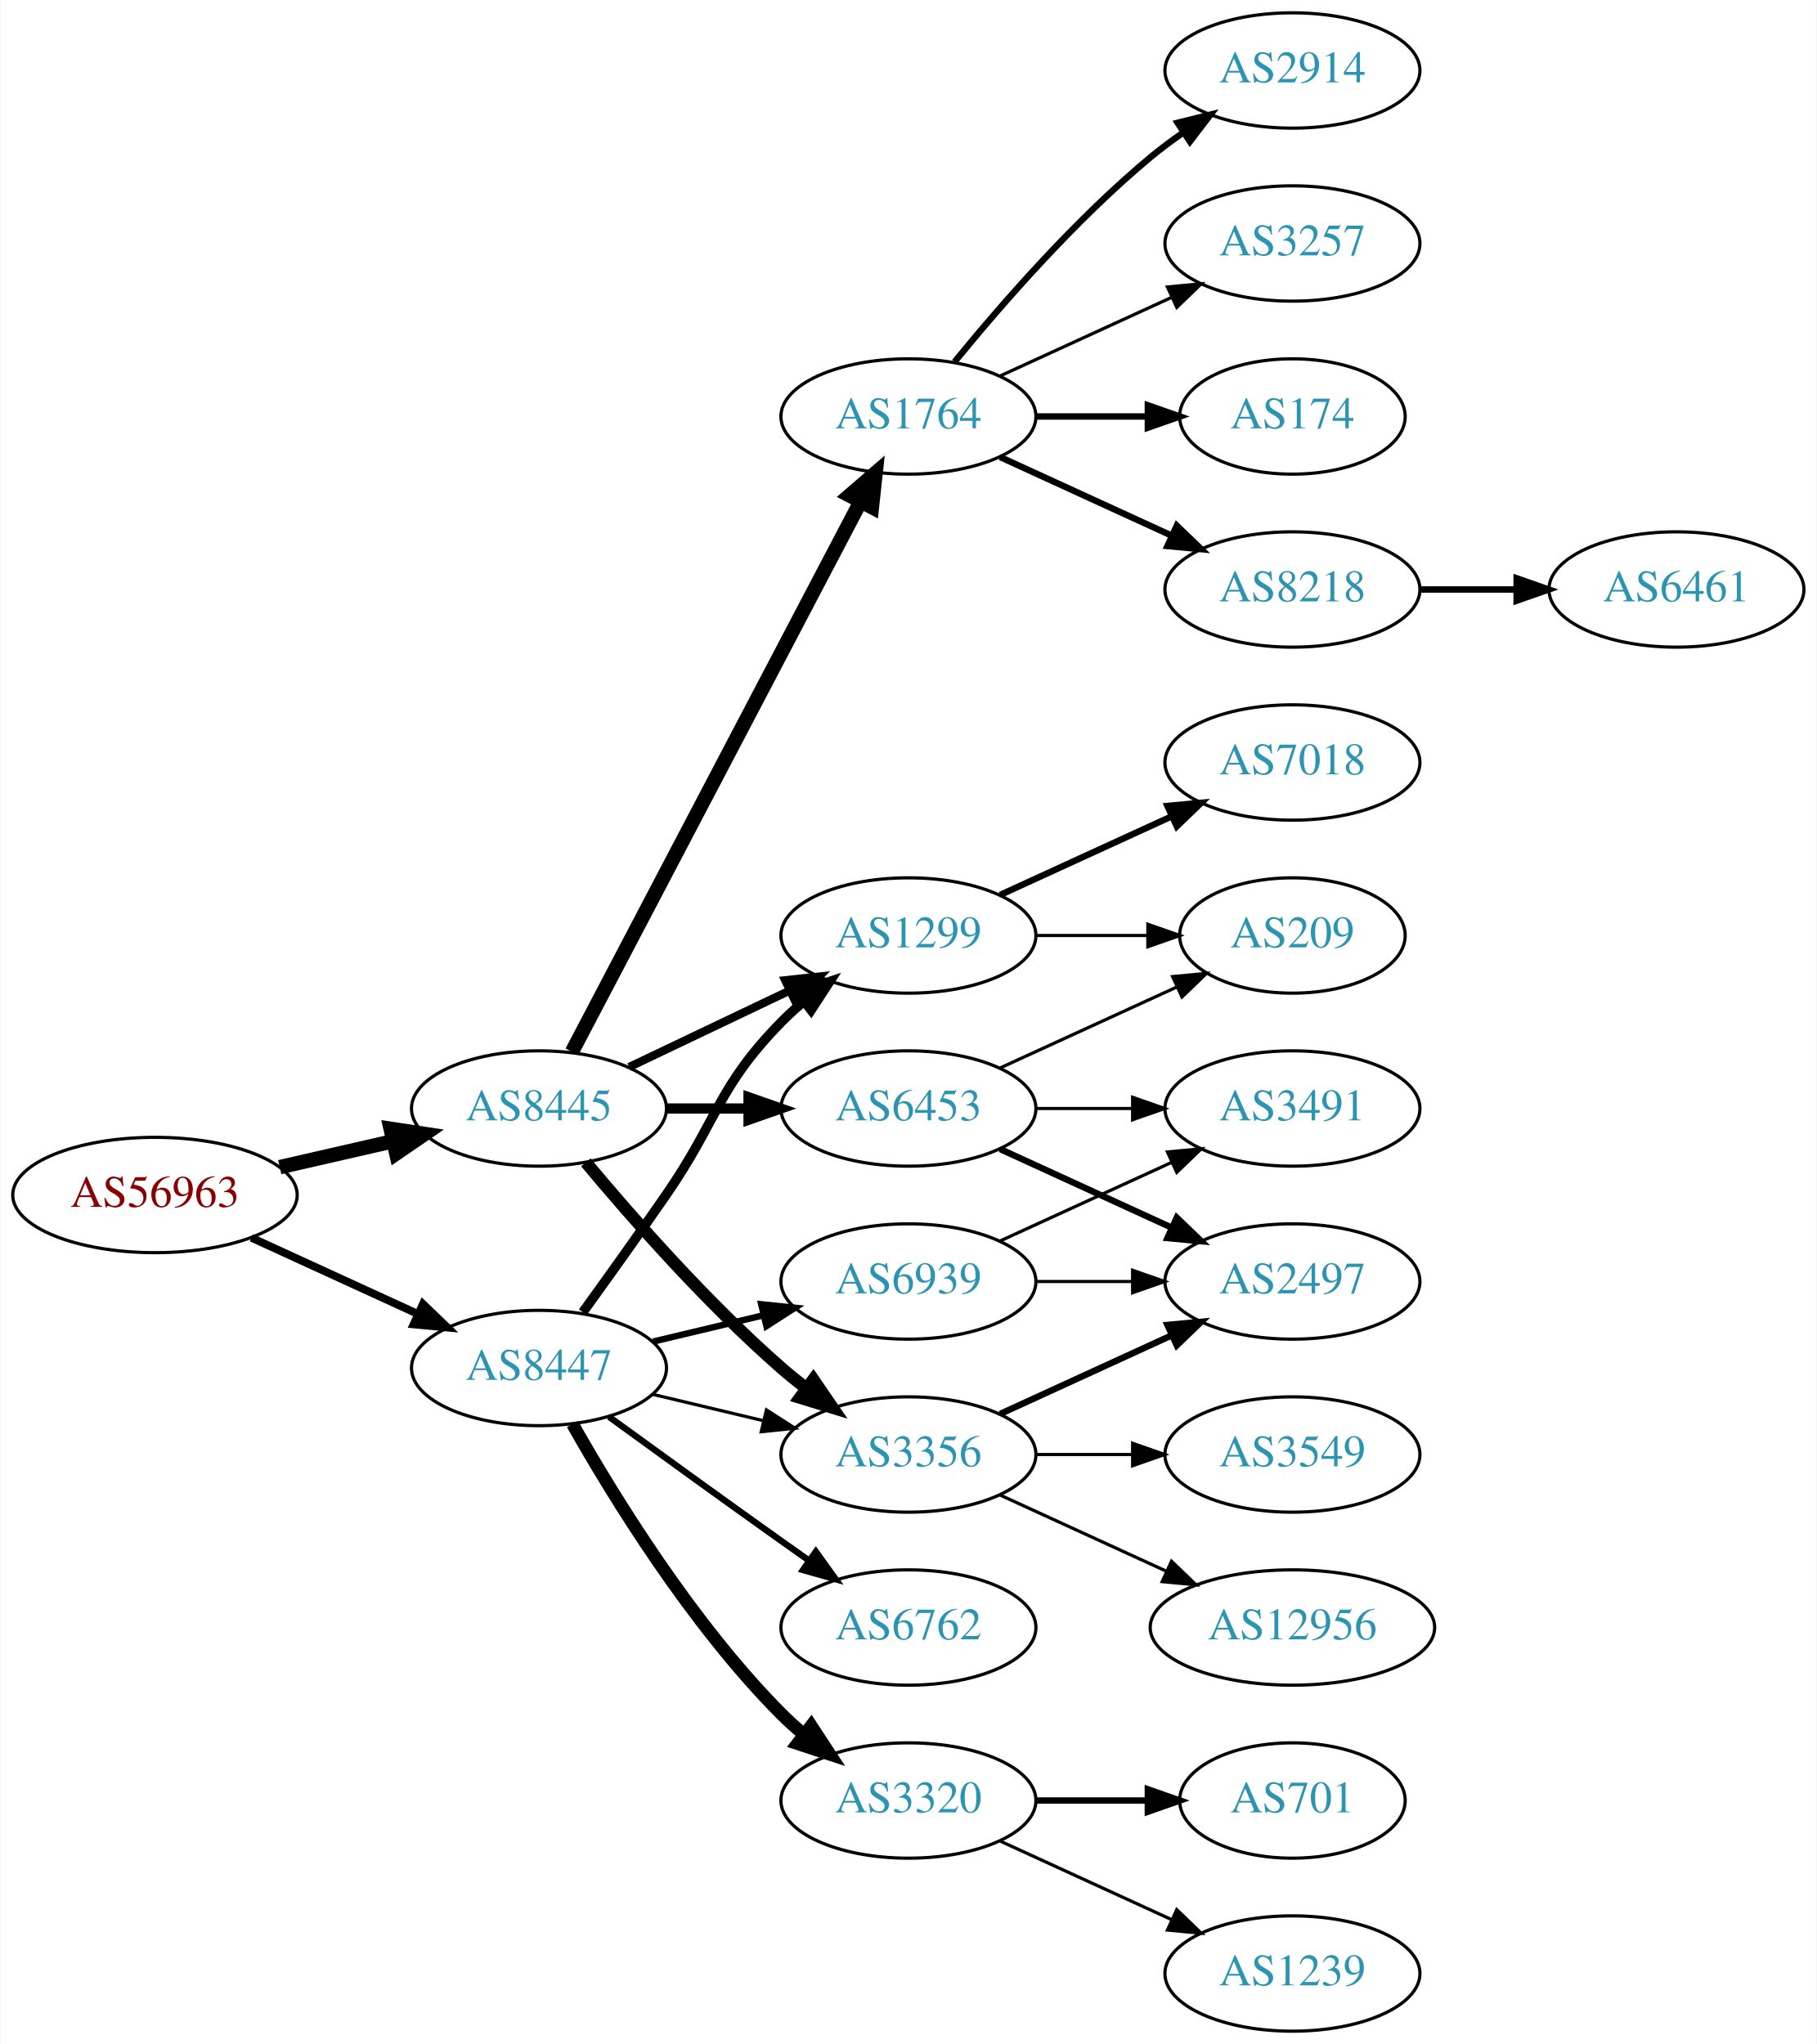
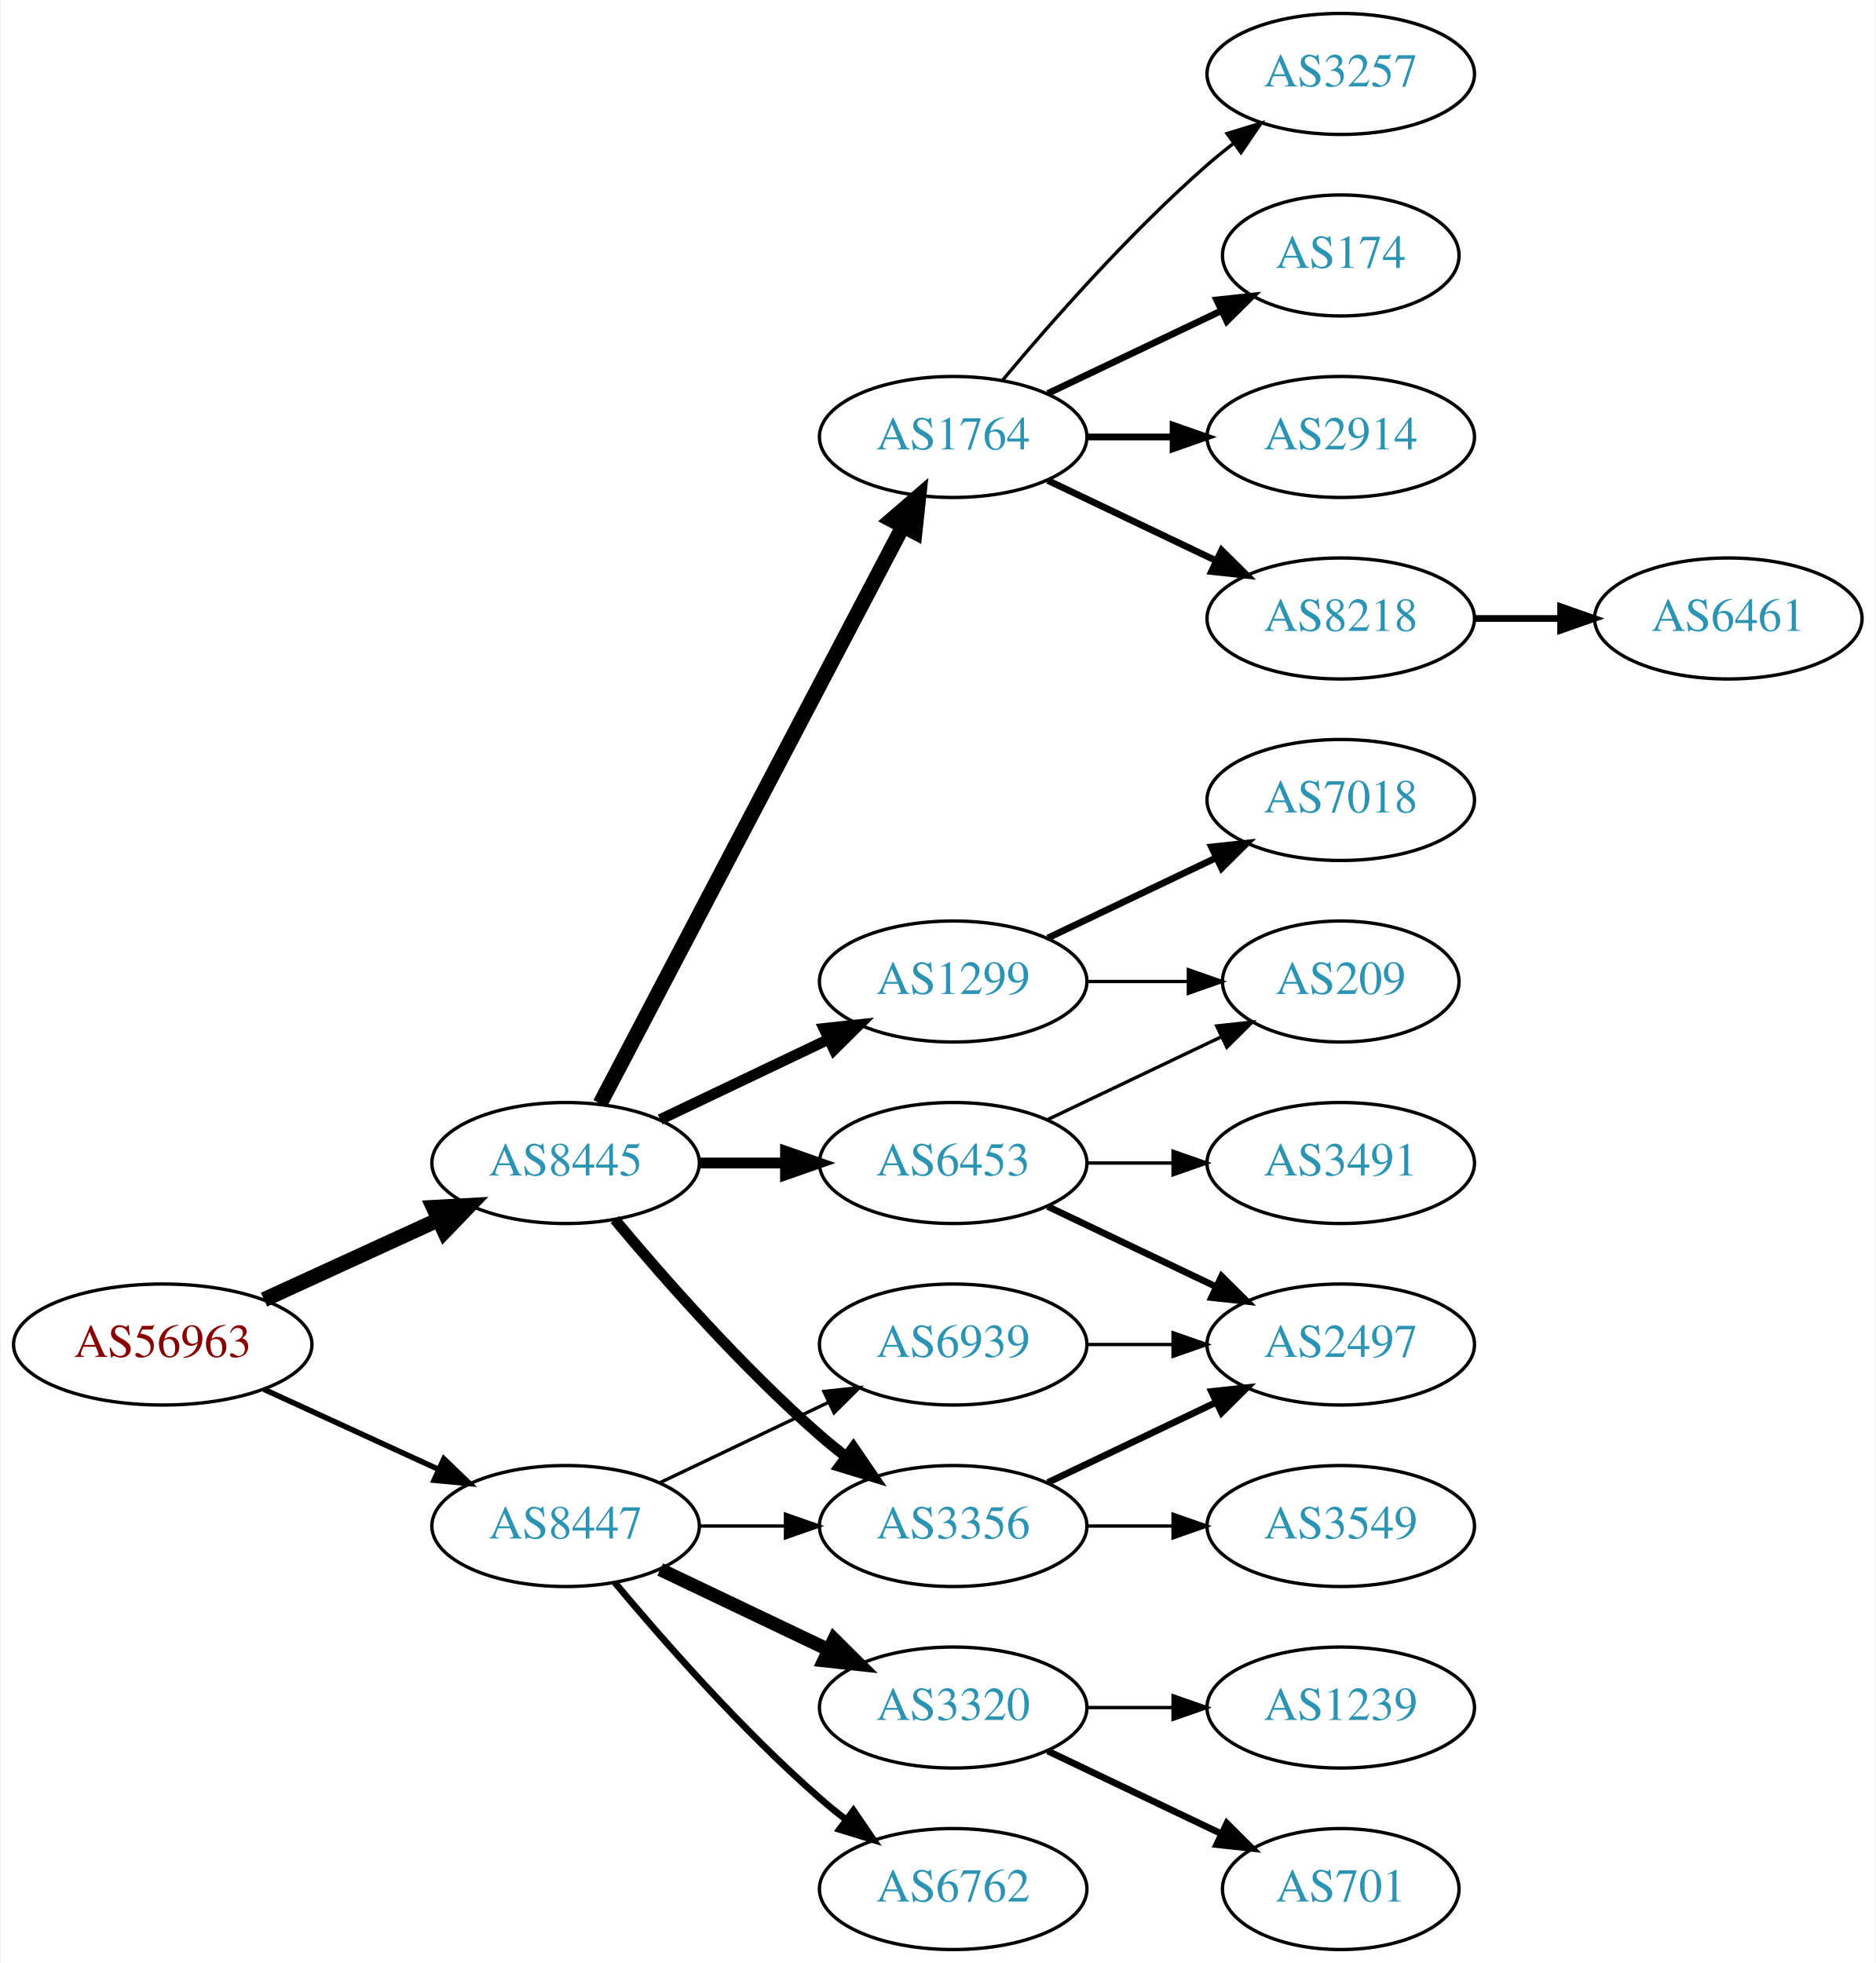
- <svg xmlns="http://www.w3.org/2000/svg" xmlns:xlink="http://www.w3.org/1999/xlink" width="567pt" height="638pt" viewBox="0.00 0.00 566.66 638.00">
-   <g id="graph0" class="graph" transform="scale(1 1) rotate(0) translate(4 634)">
-     <polygon fill="white" stroke="none" points="-4,4 -4,-634 562.663,-634 562.663,4 -4,4" />
+ <svg xmlns="http://www.w3.org/2000/svg" xmlns:xlink="http://www.w3.org/1999/xlink" width="558pt" height="584pt" viewBox="0.00 0.00 557.56 584.00">
+   <g id="graph0" class="graph" transform="scale(1 1) rotate(0) translate(4 580)">
+     <polygon fill="white" stroke="none" points="-4,4 -4,-580 553.564,-580 553.564,4 -4,4" />
    <g id="node1" class="node">
      <g id="a_node1">
        <a xlink:href="/asn/56963" xlink:title="AS56963 ~ Skidata AG [AT]">
-           <ellipse fill="#ffffff" stroke="black" cx="44.196" cy="-261" rx="44.393" ry="18" />
-           <text text-anchor="middle" x="44.196" y="-257.3" font-family="Times,serif" font-size="14.00" fill="#880000">AS56963</text>
+           <ellipse fill="#ffffff" stroke="black" cx="44.196" cy="-180" rx="44.393" ry="18" />
+           <text text-anchor="middle" x="44.196" y="-176.3" font-family="Times,serif" font-size="14.00" fill="#880000">AS56963</text>
        </a>
      </g>
    </g>
    <g id="node2" class="node">
      <g id="a_node2">
        <a xlink:href="/asn/8445" xlink:title="AS8445 ~ SALZBURG-AG-AS [AT]">
-           <ellipse fill="#ffffff" stroke="black" cx="164.039" cy="-288" rx="39.794" ry="18" />
-           <text text-anchor="middle" x="164.039" y="-284.3" font-family="Times,serif" font-size="14.00" fill="#2c94b3">AS8445</text>
+           <ellipse fill="#ffffff" stroke="black" cx="164.039" cy="-234" rx="39.794" ry="18" />
+           <text text-anchor="middle" x="164.039" y="-230.3" font-family="Times,serif" font-size="14.00" fill="#2c94b3">AS8445</text>
        </a>
      </g>
    </g>
    <g id="edge1" class="edge">
-       <path fill="none" stroke="black" stroke-width="4.5" d="M83.131,-269.692C94.371,-272.267 106.784,-275.111 118.407,-277.774" />
-       <polygon fill="black" stroke="black" stroke-width="4.5" points="117.742,-281.661 128.369,-280.057 119.501,-273.985 117.742,-281.661" />
+       <path fill="none" stroke="black" stroke-width="4.5" d="M74.326,-193.348C89.937,-200.502 109.335,-209.391 126.007,-217.03" />
+       <polygon fill="black" stroke="black" stroke-width="4.5" points="124.727,-220.775 135.459,-221.362 128.008,-213.616 124.727,-220.775" />
    </g>
    <g id="node3" class="node">
      <g id="a_node3">
        <a xlink:href="/asn/8447" xlink:title="AS8447 ~ A1 Telekom Austria AG [AT]">
-           <ellipse fill="#ffffff" stroke="black" cx="164.039" cy="-207" rx="39.794" ry="18" />
-           <text text-anchor="middle" x="164.039" y="-203.3" font-family="Times,serif" font-size="14.00" fill="#2c94b3">AS8447</text>
+           <ellipse fill="#ffffff" stroke="black" cx="164.039" cy="-126" rx="39.794" ry="18" />
+           <text text-anchor="middle" x="164.039" y="-122.3" font-family="Times,serif" font-size="14.00" fill="#2c94b3">AS8447</text>
        </a>
      </g>
    </g>
    <g id="edge2" class="edge">
-       <path fill="none" stroke="black" stroke-width="2.455" d="M74.326,-247.652C89.937,-240.498 109.335,-231.609 126.007,-223.97" />
-       <polygon fill="black" stroke="black" stroke-width="2.455" points="127.826,-226.986 135.459,-219.638 124.91,-220.622 127.826,-226.986" />
+       <path fill="none" stroke="black" stroke-width="1.636" d="M74.326,-166.652C89.937,-159.498 109.335,-150.609 126.007,-142.97" />
+       <polygon fill="black" stroke="black" stroke-width="1.636" points="127.826,-145.986 135.459,-138.638 124.91,-139.622 127.826,-145.986" />
    </g>
    <g id="node4" class="node">
      <g id="a_node4">
-         <a xlink:href="/asn/6453" xlink:title="AS6453 ~ TATA COMMUNICATIONS (AMERICA) INC [US]">
-           <ellipse fill="#ffffff" stroke="black" cx="279.332" cy="-288" rx="39.794" ry="18" />
-           <text text-anchor="middle" x="279.332" y="-284.3" font-family="Times,serif" font-size="14.00" fill="#2c94b3">AS6453</text>
+         <a xlink:href="/asn/3356" xlink:title="AS3356 ~ Level 3 Parent, LLC [US]">
+           <ellipse fill="#ffffff" stroke="black" cx="279.332" cy="-126" rx="39.794" ry="18" />
+           <text text-anchor="middle" x="279.332" y="-122.3" font-family="Times,serif" font-size="14.00" fill="#2c94b3">AS3356</text>
        </a>
      </g>
    </g>
    <g id="edge3" class="edge">
-       <path fill="none" stroke="black" stroke-width="3.214" d="M203.711,-288C211.914,-288 220.678,-288 229.21,-288" />
-       <polygon fill="black" stroke="black" stroke-width="3.214" points="229.449,-291.5 239.449,-288 229.449,-284.5 229.449,-291.5" />
+       <path fill="none" stroke="black" stroke-width="3.214" d="M178.669,-217.183C192.951,-200.071 216.498,-173.255 239.685,-153 242.151,-150.846 244.789,-148.706 247.487,-146.628" />
+       <polygon fill="black" stroke="black" stroke-width="3.214" points="249.66,-149.375 255.641,-140.63 245.512,-143.736 249.66,-149.375" />
    </g>
    <g id="node5" class="node">
      <g id="a_node5">
        <a xlink:href="/asn/1764" xlink:title="AS1764 ~ NEXTLAYER-AS [AT]">
-           <ellipse fill="#ffffff" stroke="black" cx="279.332" cy="-504" rx="39.794" ry="18" />
-           <text text-anchor="middle" x="279.332" y="-500.3" font-family="Times,serif" font-size="14.00" fill="#2c94b3">AS1764</text>
+           <ellipse fill="#ffffff" stroke="black" cx="279.332" cy="-450" rx="39.794" ry="18" />
+           <text text-anchor="middle" x="279.332" y="-446.3" font-family="Times,serif" font-size="14.00" fill="#2c94b3">AS1764</text>
        </a>
      </g>
    </g>
    <g id="edge4" class="edge">
-       <path fill="none" stroke="black" stroke-width="4.5" d="M174.31,-305.676C194.151,-343.505 240.829,-432.499 264.316,-477.278" />
-       <polygon fill="black" stroke="black" stroke-width="4.5" points="260.959,-479.356 269.091,-486.383 267.933,-475.698 260.959,-479.356" />
+       <path fill="none" stroke="black" stroke-width="4.5" d="M174.31,-251.676C194.151,-289.505 240.829,-378.499 264.316,-423.278" />
+       <polygon fill="black" stroke="black" stroke-width="4.5" points="260.959,-425.356 269.091,-432.383 267.933,-421.698 260.959,-425.356" />
    </g>
    <g id="node6" class="node">
      <g id="a_node6">
        <a xlink:href="/asn/1299" xlink:title="AS1299 ~ Telia Carrier [EU]">
-           <ellipse fill="#ffffff" stroke="black" cx="279.332" cy="-342" rx="39.794" ry="18" />
-           <text text-anchor="middle" x="279.332" y="-338.3" font-family="Times,serif" font-size="14.00" fill="#2c94b3">AS1299</text>
+           <ellipse fill="#ffffff" stroke="black" cx="279.332" cy="-288" rx="39.794" ry="18" />
+           <text text-anchor="middle" x="279.332" y="-284.3" font-family="Times,serif" font-size="14.00" fill="#2c94b3">AS1299</text>
        </a>
      </g>
    </g>
    <g id="edge5" class="edge">
-       <path fill="none" stroke="black" stroke-width="2.571" d="M192.175,-300.934C207.169,-308.081 225.99,-317.052 242.213,-324.785" />
-       <polygon fill="black" stroke="black" stroke-width="2.571" points="240.884,-328.028 251.417,-329.171 243.895,-321.709 240.884,-328.028" />
+       <path fill="none" stroke="black" stroke-width="3.214" d="M192.175,-246.934C207.169,-254.081 225.99,-263.052 242.213,-270.785" />
+       <polygon fill="black" stroke="black" stroke-width="3.214" points="240.884,-274.028 251.417,-275.171 243.895,-267.709 240.884,-274.028" />
    </g>
    <g id="node7" class="node">
      <g id="a_node7">
-         <a xlink:href="/asn/3356" xlink:title="AS3356 ~ Level 3 Parent, LLC [US]">
-           <ellipse fill="#ffffff" stroke="black" cx="279.332" cy="-180" rx="39.794" ry="18" />
-           <text text-anchor="middle" x="279.332" y="-176.3" font-family="Times,serif" font-size="14.00" fill="#2c94b3">AS3356</text>
+         <a xlink:href="/asn/6453" xlink:title="AS6453 ~ TATA COMMUNICATIONS (AMERICA) INC [US]">
+           <ellipse fill="#ffffff" stroke="black" cx="279.332" cy="-234" rx="39.794" ry="18" />
+           <text text-anchor="middle" x="279.332" y="-230.3" font-family="Times,serif" font-size="14.00" fill="#2c94b3">AS6453</text>
        </a>
      </g>
    </g>
    <g id="edge6" class="edge">
-       <path fill="none" stroke="black" stroke-width="3.857" d="M178.669,-271.183C192.951,-254.071 216.498,-227.255 239.685,-207 242.151,-204.846 244.789,-202.706 247.487,-200.628" />
-       <polygon fill="black" stroke="black" stroke-width="3.857" points="249.66,-203.375 255.641,-194.63 245.512,-197.736 249.66,-203.375" />
-     </g>
-     <g id="edge20" class="edge">
-       <path fill="none" stroke="black" stroke-width="3" d="M177.718,-224.406C185.333,-234.937 195.166,-248.67 203.685,-261 220.081,-284.731 219.513,-294.383 239.685,-315 241.778,-317.139 244.061,-319.218 246.438,-321.21" />
-       <polygon fill="black" stroke="black" stroke-width="3" points="244.681,-324.275 254.738,-327.611 248.956,-318.732 244.681,-324.275" />
-     </g>
-     <g id="edge23" class="edge">
-       <path fill="none" stroke="black" d="M199.646,-198.752C210.517,-196.162 222.671,-193.265 234.114,-190.538" />
-       <polygon fill="black" stroke="black" points="235.02,-193.92 243.936,-188.197 233.397,-187.111 235.02,-193.92" />
+       <path fill="none" stroke="black" stroke-width="3.214" d="M203.711,-234C211.914,-234 220.678,-234 229.21,-234" />
+       <polygon fill="black" stroke="black" stroke-width="3.214" points="229.449,-237.5 239.449,-234 229.449,-230.5 229.449,-237.5" />
+     </g>
+     <g id="edge21" class="edge">
+       <path fill="none" stroke="black" d="M203.711,-126C211.914,-126 220.678,-126 229.21,-126" />
+       <polygon fill="black" stroke="black" points="229.449,-129.5 239.449,-126 229.449,-122.5 229.449,-129.5" />
+     </g>
+     <g id="node18" class="node">
+       <g id="a_node18">
+         <a xlink:href="/asn/3320" xlink:title="AS3320 ~ DTAG [DE]">
+           <ellipse fill="#ffffff" stroke="black" cx="279.332" cy="-72" rx="39.794" ry="18" />
+           <text text-anchor="middle" x="279.332" y="-68.3" font-family="Times,serif" font-size="14.00" fill="#2c94b3">AS3320</text>
+         </a>
+       </g>
+     </g>
+     <g id="edge19" class="edge">
+       <path fill="none" stroke="black" stroke-width="4" d="M192.175,-113.066C207.169,-105.919 225.99,-96.948 242.213,-89.215" />
+       <polygon fill="black" stroke="black" stroke-width="4" points="243.895,-92.291 251.417,-84.829 240.884,-85.972 243.895,-92.291" />
    </g>
    <g id="node19" class="node">
      <g id="a_node19">
        <a xlink:href="/asn/6762" xlink:title="AS6762 ~ TELECOM ITALIA SPARKLE S.p.A. [IT]">
-           <ellipse fill="#ffffff" stroke="black" cx="279.332" cy="-126" rx="39.794" ry="18" />
-           <text text-anchor="middle" x="279.332" y="-122.3" font-family="Times,serif" font-size="14.00" fill="#2c94b3">AS6762</text>
-         </a>
-       </g>
-     </g>
-     <g id="edge21" class="edge">
-       <path fill="none" stroke="black" stroke-width="2" d="M185.887,-191.778C200.821,-180.909 221.435,-165.975 239.685,-153 242.506,-150.995 245.449,-148.915 248.397,-146.841" />
-       <polygon fill="black" stroke="black" stroke-width="2" points="250.443,-149.681 256.621,-141.074 246.424,-143.95 250.443,-149.681" />
+           <ellipse fill="#ffffff" stroke="black" cx="279.332" cy="-18" rx="39.794" ry="18" />
+           <text text-anchor="middle" x="279.332" y="-14.3" font-family="Times,serif" font-size="14.00" fill="#2c94b3">AS6762</text>
+         </a>
+       </g>
+     </g>
+     <g id="edge20" class="edge">
+       <path fill="none" stroke="black" stroke-width="2" d="M178.669,-109.183C192.951,-92.071 216.498,-65.255 239.685,-45 242.151,-42.846 244.789,-40.706 247.487,-38.628" />
+       <polygon fill="black" stroke="black" stroke-width="2" points="249.66,-41.375 255.641,-32.63 245.512,-35.736 249.66,-41.375" />
    </g>
    <g id="node20" class="node">
      <g id="a_node20">
-         <a xlink:href="/asn/3320" xlink:title="AS3320 ~ DTAG [DE]">
-           <ellipse fill="#ffffff" stroke="black" cx="279.332" cy="-72" rx="39.794" ry="18" />
-           <text text-anchor="middle" x="279.332" y="-68.3" font-family="Times,serif" font-size="14.00" fill="#2c94b3">AS3320</text>
+         <a xlink:href="/asn/6939" xlink:title="AS6939 ~ Hurricane Electric LLC [US]">
+           <ellipse fill="#ffffff" stroke="black" cx="279.332" cy="-180" rx="39.794" ry="18" />
+           <text text-anchor="middle" x="279.332" y="-176.3" font-family="Times,serif" font-size="14.00" fill="#2c94b3">AS6939</text>
        </a>
      </g>
    </g>
    <g id="edge22" class="edge">
-       <path fill="none" stroke="black" stroke-width="4" d="M174.498,-189.51C187.28,-166.904 211.712,-127.114 239.685,-99 241.796,-96.879 244.092,-94.812 246.477,-92.829" />
-       <polygon fill="black" stroke="black" stroke-width="4" points="248.993,-95.31 254.793,-86.444 244.73,-89.758 248.993,-95.31" />
+       <path fill="none" stroke="black" d="M192.175,-138.934C207.169,-146.081 225.99,-155.052 242.213,-162.785" />
+       <polygon fill="black" stroke="black" points="240.884,-166.028 251.417,-167.171 243.895,-159.709 240.884,-166.028" />
+     </g>
+     <g id="node15" class="node">
+       <g id="a_node15">
+         <a xlink:href="/asn/3549" xlink:title="AS3549 ~ Level 3 Parent, LLC [US]">
+           <ellipse fill="#ffffff" stroke="black" cx="394.625" cy="-126" rx="39.794" ry="18" />
+           <text text-anchor="middle" x="394.625" y="-122.3" font-family="Times,serif" font-size="14.00" fill="#2c94b3">AS3549</text>
+         </a>
+       </g>
+     </g>
+     <g id="edge14" class="edge">
+       <path fill="none" stroke="black" d="M319.004,-126C327.207,-126 335.971,-126 344.503,-126" />
+       <polygon fill="black" stroke="black" points="344.742,-129.5 354.742,-126 344.742,-122.5 344.742,-129.5" />
+     </g>
+     <g id="node16" class="node">
+       <g id="a_node16">
+         <a xlink:href="/asn/2497" xlink:title="AS2497 ~ Internet Initiative Japan Inc. [JP]">
+           <ellipse fill="#ffffff" stroke="black" cx="394.625" cy="-180" rx="39.794" ry="18" />
+           <text text-anchor="middle" x="394.625" y="-176.3" font-family="Times,serif" font-size="14.00" fill="#2c94b3">AS2497</text>
+         </a>
+       </g>
+     </g>
+     <g id="edge15" class="edge">
+       <path fill="none" stroke="black" stroke-width="2" d="M307.468,-138.934C322.462,-146.081 341.283,-155.052 357.506,-162.785" />
+       <polygon fill="black" stroke="black" stroke-width="2" points="356.177,-166.028 366.71,-167.171 359.188,-159.709 356.177,-166.028" />
+     </g>
+     <g id="node8" class="node">
+       <g id="a_node8">
+         <a xlink:href="/asn/8218" xlink:title="AS8218 ~ legacy Neotelecoms [FR]">
+           <ellipse fill="#ffffff" stroke="black" cx="394.625" cy="-396" rx="39.794" ry="18" />
+           <text text-anchor="middle" x="394.625" y="-392.3" font-family="Times,serif" font-size="14.00" fill="#2c94b3">AS8218</text>
+         </a>
+       </g>
+     </g>
+     <g id="edge7" class="edge">
+       <path fill="none" stroke="black" stroke-width="2" d="M307.468,-437.066C322.462,-429.919 341.283,-420.948 357.506,-413.215" />
+       <polygon fill="black" stroke="black" stroke-width="2" points="359.188,-416.291 366.71,-408.829 356.177,-409.972 359.188,-416.291" />
+     </g>
+     <g id="node9" class="node">
+       <g id="a_node9">
+         <a xlink:href="/asn/3257" xlink:title="AS3257 ~ GTT [DE]">
+           <ellipse fill="#ffffff" stroke="black" cx="394.625" cy="-558" rx="39.794" ry="18" />
+           <text text-anchor="middle" x="394.625" y="-554.3" font-family="Times,serif" font-size="14.00" fill="#2c94b3">AS3257</text>
+         </a>
+       </g>
+     </g>
+     <g id="edge8" class="edge">
+       <path fill="none" stroke="black" d="M293.962,-466.817C308.244,-483.929 331.791,-510.745 354.978,-531 357.444,-533.154 360.082,-535.294 362.78,-537.372" />
+       <polygon fill="black" stroke="black" points="360.805,-540.264 370.934,-543.37 364.953,-534.625 360.805,-540.264" />
+     </g>
+     <g id="node10" class="node">
+       <g id="a_node10">
+         <a xlink:href="/asn/174" xlink:title="AS174 ~ Cogent Communications [US]">
+           <ellipse fill="#ffffff" stroke="black" cx="394.625" cy="-504" rx="35.194" ry="18" />
+           <text text-anchor="middle" x="394.625" y="-500.3" font-family="Times,serif" font-size="14.00" fill="#2c94b3">AS174</text>
+         </a>
+       </g>
+     </g>
+     <g id="edge9" class="edge">
+       <path fill="none" stroke="black" stroke-width="2" d="M307.468,-462.934C322.9,-470.29 342.385,-479.577 358.92,-487.459" />
+       <polygon fill="black" stroke="black" stroke-width="2" points="357.729,-490.768 368.262,-491.911 360.741,-484.449 357.729,-490.768" />
+     </g>
+     <g id="node11" class="node">
+       <g id="a_node11">
+         <a xlink:href="/asn/2914" xlink:title="AS2914 ~ NTT America, Inc. [US]">
+           <ellipse fill="#ffffff" stroke="black" cx="394.625" cy="-450" rx="39.794" ry="18" />
+           <text text-anchor="middle" x="394.625" y="-446.3" font-family="Times,serif" font-size="14.00" fill="#2c94b3">AS2914</text>
+         </a>
+       </g>
+     </g>
+     <g id="edge10" class="edge">
+       <path fill="none" stroke="black" stroke-width="2" d="M319.004,-450C327.207,-450 335.971,-450 344.503,-450" />
+       <polygon fill="black" stroke="black" stroke-width="2" points="344.742,-453.5 354.742,-450 344.742,-446.5 344.742,-453.5" />
+     </g>
+     <g id="node13" class="node">
+       <g id="a_node13">
+         <a xlink:href="/asn/7018" xlink:title="AS7018 ~ AT&amp;T Services, Inc. [US]">
+           <ellipse fill="#ffffff" stroke="black" cx="394.625" cy="-342" rx="39.794" ry="18" />
+           <text text-anchor="middle" x="394.625" y="-338.3" font-family="Times,serif" font-size="14.00" fill="#2c94b3">AS7018</text>
+         </a>
+       </g>
+     </g>
+     <g id="edge12" class="edge">
+       <path fill="none" stroke="black" stroke-width="2" d="M307.468,-300.934C322.462,-308.081 341.283,-317.052 357.506,-324.785" />
+       <polygon fill="black" stroke="black" stroke-width="2" points="356.177,-328.028 366.71,-329.171 359.188,-321.709 356.177,-328.028" />
+     </g>
+     <g id="node14" class="node">
+       <g id="a_node14">
+         <a xlink:href="/asn/209" xlink:title="AS209 ~ CenturyLink Communications, LLC [US]">
+           <ellipse fill="#ffffff" stroke="black" cx="394.625" cy="-288" rx="35.194" ry="18" />
+           <text text-anchor="middle" x="394.625" y="-284.3" font-family="Times,serif" font-size="14.00" fill="#2c94b3">AS209</text>
+         </a>
+       </g>
+     </g>
+     <g id="edge13" class="edge">
+       <path fill="none" stroke="black" d="M319.004,-288C328.709,-288 339.2,-288 349.163,-288" />
+       <polygon fill="black" stroke="black" points="349.299,-291.5 359.299,-288 349.299,-284.5 349.299,-291.5" />
+     </g>
+     <g id="edge18" class="edge">
+       <path fill="none" stroke="black" d="M307.468,-246.934C322.9,-254.29 342.385,-263.577 358.92,-271.459" />
+       <polygon fill="black" stroke="black" points="357.729,-274.768 368.262,-275.911 360.741,-268.449 357.729,-274.768" />
+     </g>
+     <g id="edge16" class="edge">
+       <path fill="none" stroke="black" stroke-width="2" d="M307.468,-221.066C322.462,-213.919 341.283,-204.948 357.506,-197.215" />
+       <polygon fill="black" stroke="black" stroke-width="2" points="359.188,-200.291 366.71,-192.829 356.177,-193.972 359.188,-200.291" />
+     </g>
+     <g id="node17" class="node">
+       <g id="a_node17">
+         <a xlink:href="/asn/3491" xlink:title="AS3491 ~ PCCW Global, Inc. [US]">
+           <ellipse fill="#ffffff" stroke="black" cx="394.625" cy="-234" rx="39.794" ry="18" />
+           <text text-anchor="middle" x="394.625" y="-230.3" font-family="Times,serif" font-size="14.00" fill="#2c94b3">AS3491</text>
+         </a>
+       </g>
+     </g>
+     <g id="edge17" class="edge">
+       <path fill="none" stroke="black" d="M319.004,-234C327.207,-234 335.971,-234 344.503,-234" />
+       <polygon fill="black" stroke="black" points="344.742,-237.5 354.742,-234 344.742,-230.5 344.742,-237.5" />
+     </g>
+     <g id="node12" class="node">
+       <g id="a_node12">
+         <a xlink:href="/asn/6461" xlink:title="AS6461 ~ Zayo Bandwidth [US]">
+           <ellipse fill="#ffffff" stroke="black" cx="509.918" cy="-396" rx="39.794" ry="18" />
+           <text text-anchor="middle" x="509.918" y="-392.3" font-family="Times,serif" font-size="14.00" fill="#2c94b3">AS6461</text>
+         </a>
+       </g>
+     </g>
+     <g id="edge11" class="edge">
+       <path fill="none" stroke="black" stroke-width="2" d="M434.297,-396C442.5,-396 451.264,-396 459.796,-396" />
+       <polygon fill="black" stroke="black" stroke-width="2" points="460.035,-399.5 470.035,-396 460.035,-392.5 460.035,-399.5" />
    </g>
    <g id="node21" class="node">
      <g id="a_node21">
-         <a xlink:href="/asn/6939" xlink:title="AS6939 ~ Hurricane Electric LLC [US]">
-           <ellipse fill="#ffffff" stroke="black" cx="279.332" cy="-234" rx="39.794" ry="18" />
-           <text text-anchor="middle" x="279.332" y="-230.3" font-family="Times,serif" font-size="14.00" fill="#2c94b3">AS6939</text>
-         </a>
-       </g>
-     </g>
-     <g id="edge24" class="edge">
-       <path fill="none" stroke="black" stroke-width="2" d="M199.646,-215.248C210.517,-217.838 222.671,-220.735 234.114,-223.462" />
-       <polygon fill="black" stroke="black" stroke-width="2" points="233.397,-226.889 243.936,-225.803 235.02,-220.08 233.397,-226.889" />
-     </g>
-     <g id="node8" class="node">
-       <g id="a_node8">
-         <a xlink:href="/asn/3491" xlink:title="AS3491 ~ PCCW Global, Inc. [US]">
-           <ellipse fill="#ffffff" stroke="black" cx="399.174" cy="-288" rx="39.794" ry="18" />
-           <text text-anchor="middle" x="399.174" y="-284.3" font-family="Times,serif" font-size="14.00" fill="#2c94b3">AS3491</text>
-         </a>
-       </g>
-     </g>
-     <g id="edge7" class="edge">
-       <path fill="none" stroke="black" d="M319.244,-288C328.798,-288 339.147,-288 349.11,-288" />
-       <polygon fill="black" stroke="black" points="349.302,-291.5 359.302,-288 349.302,-284.5 349.302,-291.5" />
-     </g>
-     <g id="node9" class="node">
-       <g id="a_node9">
-         <a xlink:href="/asn/2497" xlink:title="AS2497 ~ Internet Initiative Japan Inc. [JP]">
-           <ellipse fill="#ffffff" stroke="black" cx="399.174" cy="-234" rx="39.794" ry="18" />
-           <text text-anchor="middle" x="399.174" y="-230.3" font-family="Times,serif" font-size="14.00" fill="#2c94b3">AS2497</text>
-         </a>
-       </g>
-     </g>
-     <g id="edge8" class="edge">
-       <path fill="none" stroke="black" stroke-width="2" d="M307.96,-275.339C323.917,-268.027 344.188,-258.739 361.471,-250.819" />
-       <polygon fill="black" stroke="black" stroke-width="2" points="363.085,-253.929 370.718,-246.581 360.169,-247.565 363.085,-253.929" />
-     </g>
-     <g id="node10" class="node">
-       <g id="a_node10">
-         <a xlink:href="/asn/209" xlink:title="AS209 ~ CenturyLink Communications, LLC [US]">
-           <ellipse fill="#ffffff" stroke="black" cx="399.174" cy="-342" rx="35.194" ry="18" />
-           <text text-anchor="middle" x="399.174" y="-338.3" font-family="Times,serif" font-size="14.00" fill="#2c94b3">AS209</text>
-         </a>
-       </g>
-     </g>
-     <g id="edge9" class="edge">
-       <path fill="none" stroke="black" d="M307.96,-300.661C324.377,-308.183 345.358,-317.798 362.955,-325.861" />
-       <polygon fill="black" stroke="black" points="361.783,-329.174 372.332,-330.158 364.7,-322.811 361.783,-329.174" />
-     </g>
-     <g id="node11" class="node">
-       <g id="a_node11">
-         <a xlink:href="/asn/174" xlink:title="AS174 ~ Cogent Communications [US]">
-           <ellipse fill="#ffffff" stroke="black" cx="399.174" cy="-504" rx="35.194" ry="18" />
-           <text text-anchor="middle" x="399.174" y="-500.3" font-family="Times,serif" font-size="14.00" fill="#2c94b3">AS174</text>
-         </a>
-       </g>
-     </g>
-     <g id="edge10" class="edge">
-       <path fill="none" stroke="black" stroke-width="2" d="M319.244,-504C330.331,-504 342.491,-504 353.873,-504" />
-       <polygon fill="black" stroke="black" stroke-width="2" points="354.055,-507.5 364.055,-504 354.055,-500.5 354.055,-507.5" />
-     </g>
-     <g id="node12" class="node">
-       <g id="a_node12">
-         <a xlink:href="/asn/8218" xlink:title="AS8218 ~ legacy Neotelecoms [FR]">
-           <ellipse fill="#ffffff" stroke="black" cx="399.174" cy="-450" rx="39.794" ry="18" />
-           <text text-anchor="middle" x="399.174" y="-446.3" font-family="Times,serif" font-size="14.00" fill="#2c94b3">AS8218</text>
-         </a>
-       </g>
-     </g>
-     <g id="edge11" class="edge">
-       <path fill="none" stroke="black" stroke-width="2" d="M307.96,-491.339C323.917,-484.027 344.188,-474.739 361.471,-466.819" />
-       <polygon fill="black" stroke="black" stroke-width="2" points="363.085,-469.929 370.718,-462.581 360.169,-463.565 363.085,-469.929" />
-     </g>
-     <g id="node13" class="node">
-       <g id="a_node13">
-         <a xlink:href="/asn/2914" xlink:title="AS2914 ~ NTT America, Inc. [US]">
-           <ellipse fill="#ffffff" stroke="black" cx="399.174" cy="-612" rx="39.794" ry="18" />
-           <text text-anchor="middle" x="399.174" y="-608.3" font-family="Times,serif" font-size="14.00" fill="#2c94b3">AS2914</text>
-         </a>
-       </g>
-     </g>
-     <g id="edge12" class="edge">
-       <path fill="none" stroke="black" stroke-width="2" d="M293.751,-521.065C307.865,-538.375 331.28,-565.345 354.978,-585 358.194,-587.668 361.695,-590.27 365.265,-592.741" />
-       <polygon fill="black" stroke="black" stroke-width="2" points="363.343,-595.666 373.622,-598.236 367.189,-589.817 363.343,-595.666" />
-     </g>
-     <g id="node14" class="node">
-       <g id="a_node14">
-         <a xlink:href="/asn/3257" xlink:title="AS3257 ~ GTT [DE]">
-           <ellipse fill="#ffffff" stroke="black" cx="399.174" cy="-558" rx="39.794" ry="18" />
-           <text text-anchor="middle" x="399.174" y="-554.3" font-family="Times,serif" font-size="14.00" fill="#2c94b3">AS3257</text>
-         </a>
-       </g>
-     </g>
-     <g id="edge13" class="edge">
-       <path fill="none" stroke="black" d="M307.96,-516.661C323.917,-523.973 344.188,-533.261 361.471,-541.181" />
-       <polygon fill="black" stroke="black" points="360.169,-544.435 370.718,-545.419 363.085,-538.071 360.169,-544.435" />
-     </g>
-     <g id="edge19" class="edge">
-       <path fill="none" stroke="black" d="M319.244,-342C330.331,-342 342.491,-342 353.873,-342" />
-       <polygon fill="black" stroke="black" points="354.055,-345.5 364.055,-342 354.055,-338.5 354.055,-345.5" />
-     </g>
-     <g id="node18" class="node">
-       <g id="a_node18">
-         <a xlink:href="/asn/7018" xlink:title="AS7018 ~ AT&amp;T Services, Inc. [US]">
-           <ellipse fill="#ffffff" stroke="black" cx="399.174" cy="-396" rx="39.794" ry="18" />
-           <text text-anchor="middle" x="399.174" y="-392.3" font-family="Times,serif" font-size="14.00" fill="#2c94b3">AS7018</text>
-         </a>
-       </g>
-     </g>
-     <g id="edge18" class="edge">
-       <path fill="none" stroke="black" stroke-width="2" d="M307.96,-354.661C323.917,-361.973 344.188,-371.261 361.471,-379.181" />
-       <polygon fill="black" stroke="black" stroke-width="2" points="360.169,-382.435 370.718,-383.419 363.085,-376.071 360.169,-382.435" />
-     </g>
-     <g id="edge17" class="edge">
-       <path fill="none" stroke="black" stroke-width="2" d="M307.96,-192.661C323.917,-199.973 344.188,-209.261 361.471,-217.181" />
-       <polygon fill="black" stroke="black" stroke-width="2" points="360.169,-220.435 370.718,-221.419 363.085,-214.071 360.169,-220.435" />
-     </g>
-     <g id="node16" class="node">
-       <g id="a_node16">
-         <a xlink:href="/asn/12956" xlink:title="AS12956 ~ TELXIUS [ES]">
-           <ellipse fill="#ffffff" stroke="black" cx="399.174" cy="-126" rx="44.393" ry="18" />
-           <text text-anchor="middle" x="399.174" y="-122.3" font-family="Times,serif" font-size="14.00" fill="#2c94b3">AS12956</text>
-         </a>
-       </g>
-     </g>
-     <g id="edge15" class="edge">
-       <path fill="none" stroke="black" d="M307.96,-167.339C323.458,-160.238 343.025,-151.272 359.971,-143.506" />
-       <polygon fill="black" stroke="black" points="361.441,-146.683 369.074,-139.335 358.525,-140.319 361.441,-146.683" />
-     </g>
-     <g id="node17" class="node">
-       <g id="a_node17">
-         <a xlink:href="/asn/3549" xlink:title="AS3549 ~ Level 3 Parent, LLC [US]">
-           <ellipse fill="#ffffff" stroke="black" cx="399.174" cy="-180" rx="39.794" ry="18" />
-           <text text-anchor="middle" x="399.174" y="-176.3" font-family="Times,serif" font-size="14.00" fill="#2c94b3">AS3549</text>
-         </a>
-       </g>
-     </g>
-     <g id="edge16" class="edge">
-       <path fill="none" stroke="black" d="M319.244,-180C328.798,-180 339.147,-180 349.11,-180" />
-       <polygon fill="black" stroke="black" points="349.302,-183.5 359.302,-180 349.302,-176.5 349.302,-183.5" />
-     </g>
-     <g id="node15" class="node">
-       <g id="a_node15">
-         <a xlink:href="/asn/6461" xlink:title="AS6461 ~ Zayo Bandwidth [US]">
-           <ellipse fill="#ffffff" stroke="black" cx="519.017" cy="-450" rx="39.794" ry="18" />
-           <text text-anchor="middle" x="519.017" y="-446.3" font-family="Times,serif" font-size="14.00" fill="#2c94b3">AS6461</text>
-         </a>
-       </g>
-     </g>
-     <g id="edge14" class="edge">
-       <path fill="none" stroke="black" stroke-width="2" d="M439.087,-450C448.64,-450 458.99,-450 468.952,-450" />
-       <polygon fill="black" stroke="black" stroke-width="2" points="469.145,-453.5 479.145,-450 469.145,-446.5 469.145,-453.5" />
+         <a xlink:href="/asn/1239" xlink:title="AS1239 ~ Sprint [US]">
+           <ellipse fill="#ffffff" stroke="black" cx="394.625" cy="-72" rx="39.794" ry="18" />
+           <text text-anchor="middle" x="394.625" y="-68.3" font-family="Times,serif" font-size="14.00" fill="#2c94b3">AS1239</text>
+         </a>
+       </g>
+     </g>
+     <g id="edge23" class="edge">
+       <path fill="none" stroke="black" d="M319.004,-72C327.207,-72 335.971,-72 344.503,-72" />
+       <polygon fill="black" stroke="black" points="344.742,-75.5 354.742,-72 344.742,-68.5 344.742,-75.5" />
    </g>
    <g id="node22" class="node">
      <g id="a_node22">
        <a xlink:href="/asn/701" xlink:title="AS701 ~ UUNET [US]">
-           <ellipse fill="#ffffff" stroke="black" cx="399.174" cy="-72" rx="35.194" ry="18" />
-           <text text-anchor="middle" x="399.174" y="-68.3" font-family="Times,serif" font-size="14.00" fill="#2c94b3">AS701</text>
-         </a>
-       </g>
+           <ellipse fill="#ffffff" stroke="black" cx="394.625" cy="-18" rx="35.194" ry="18" />
+           <text text-anchor="middle" x="394.625" y="-14.3" font-family="Times,serif" font-size="14.00" fill="#2c94b3">AS701</text>
+         </a>
+       </g>
+     </g>
+     <g id="edge24" class="edge">
+       <path fill="none" stroke="black" stroke-width="2" d="M307.468,-59.066C322.9,-51.71 342.385,-42.423 358.92,-34.541" />
+       <polygon fill="black" stroke="black" stroke-width="2" points="360.741,-37.551 368.262,-30.089 357.729,-31.232 360.741,-37.551" />
    </g>
    <g id="edge25" class="edge">
-       <path fill="none" stroke="black" stroke-width="2" d="M319.244,-72C330.331,-72 342.491,-72 353.873,-72" />
-       <polygon fill="black" stroke="black" stroke-width="2" points="354.055,-75.5 364.055,-72 354.055,-68.5 354.055,-75.5" />
-     </g>
-     <g id="node23" class="node">
-       <g id="a_node23">
-         <a xlink:href="/asn/1239" xlink:title="AS1239 ~ Sprint [US]">
-           <ellipse fill="#ffffff" stroke="black" cx="399.174" cy="-18" rx="39.794" ry="18" />
-           <text text-anchor="middle" x="399.174" y="-14.3" font-family="Times,serif" font-size="14.00" fill="#2c94b3">AS1239</text>
-         </a>
-       </g>
-     </g>
-     <g id="edge26" class="edge">
-       <path fill="none" stroke="black" d="M307.96,-59.339C323.917,-52.027 344.188,-42.739 361.471,-34.819" />
-       <polygon fill="black" stroke="black" points="363.085,-37.929 370.718,-30.581 360.169,-31.565 363.085,-37.929" />
-     </g>
-     <g id="edge27" class="edge">
-       <path fill="none" stroke="black" d="M307.96,-246.661C323.917,-253.973 344.188,-263.261 361.471,-271.181" />
-       <polygon fill="black" stroke="black" points="360.169,-274.435 370.718,-275.419 363.085,-268.071 360.169,-274.435" />
-     </g>
-     <g id="edge28" class="edge">
-       <path fill="none" stroke="black" d="M319.244,-234C328.798,-234 339.147,-234 349.11,-234" />
-       <polygon fill="black" stroke="black" points="349.302,-237.5 359.302,-234 349.302,-230.5 349.302,-237.5" />
+       <path fill="none" stroke="black" d="M319.004,-180C327.207,-180 335.971,-180 344.503,-180" />
+       <polygon fill="black" stroke="black" points="344.742,-183.5 354.742,-180 344.742,-176.5 344.742,-183.5" />
    </g>
  </g>
</svg>
